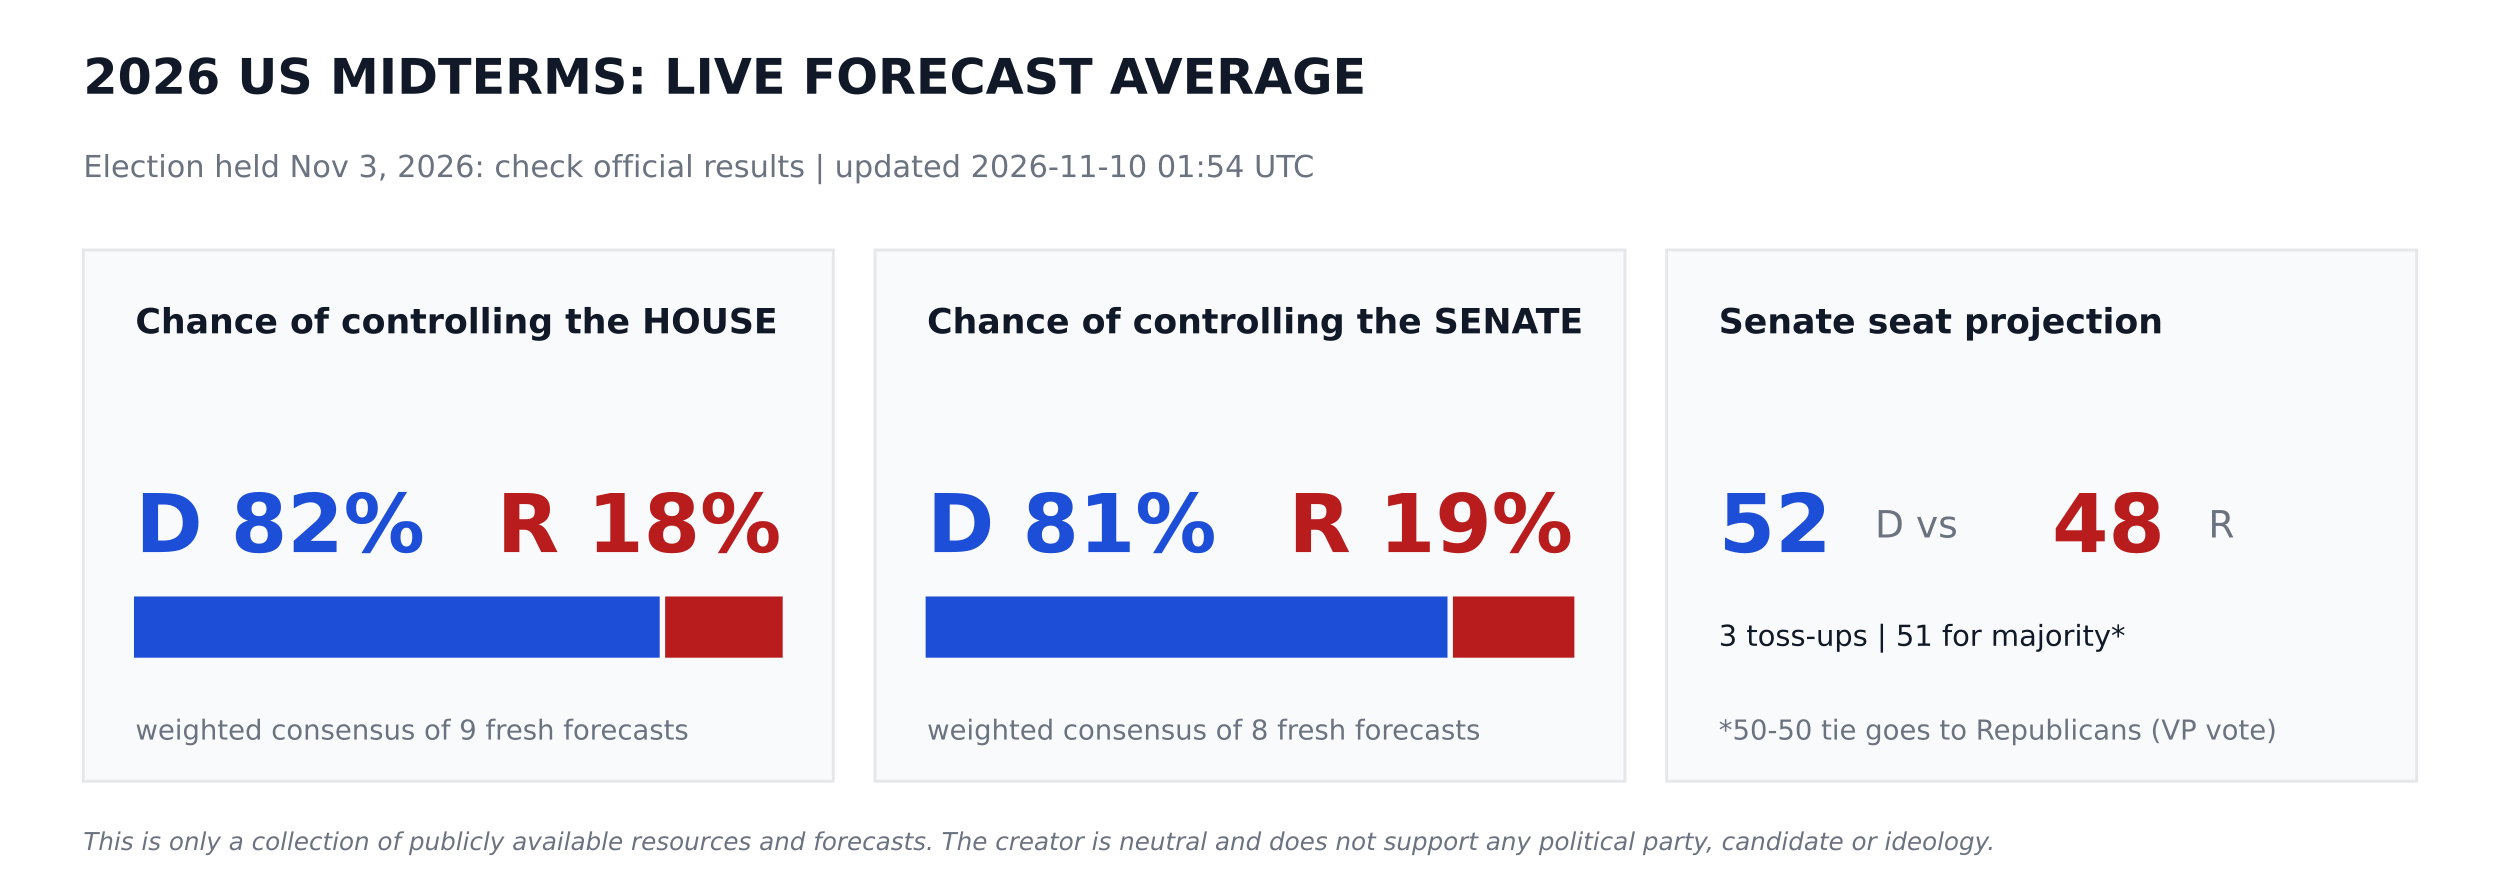
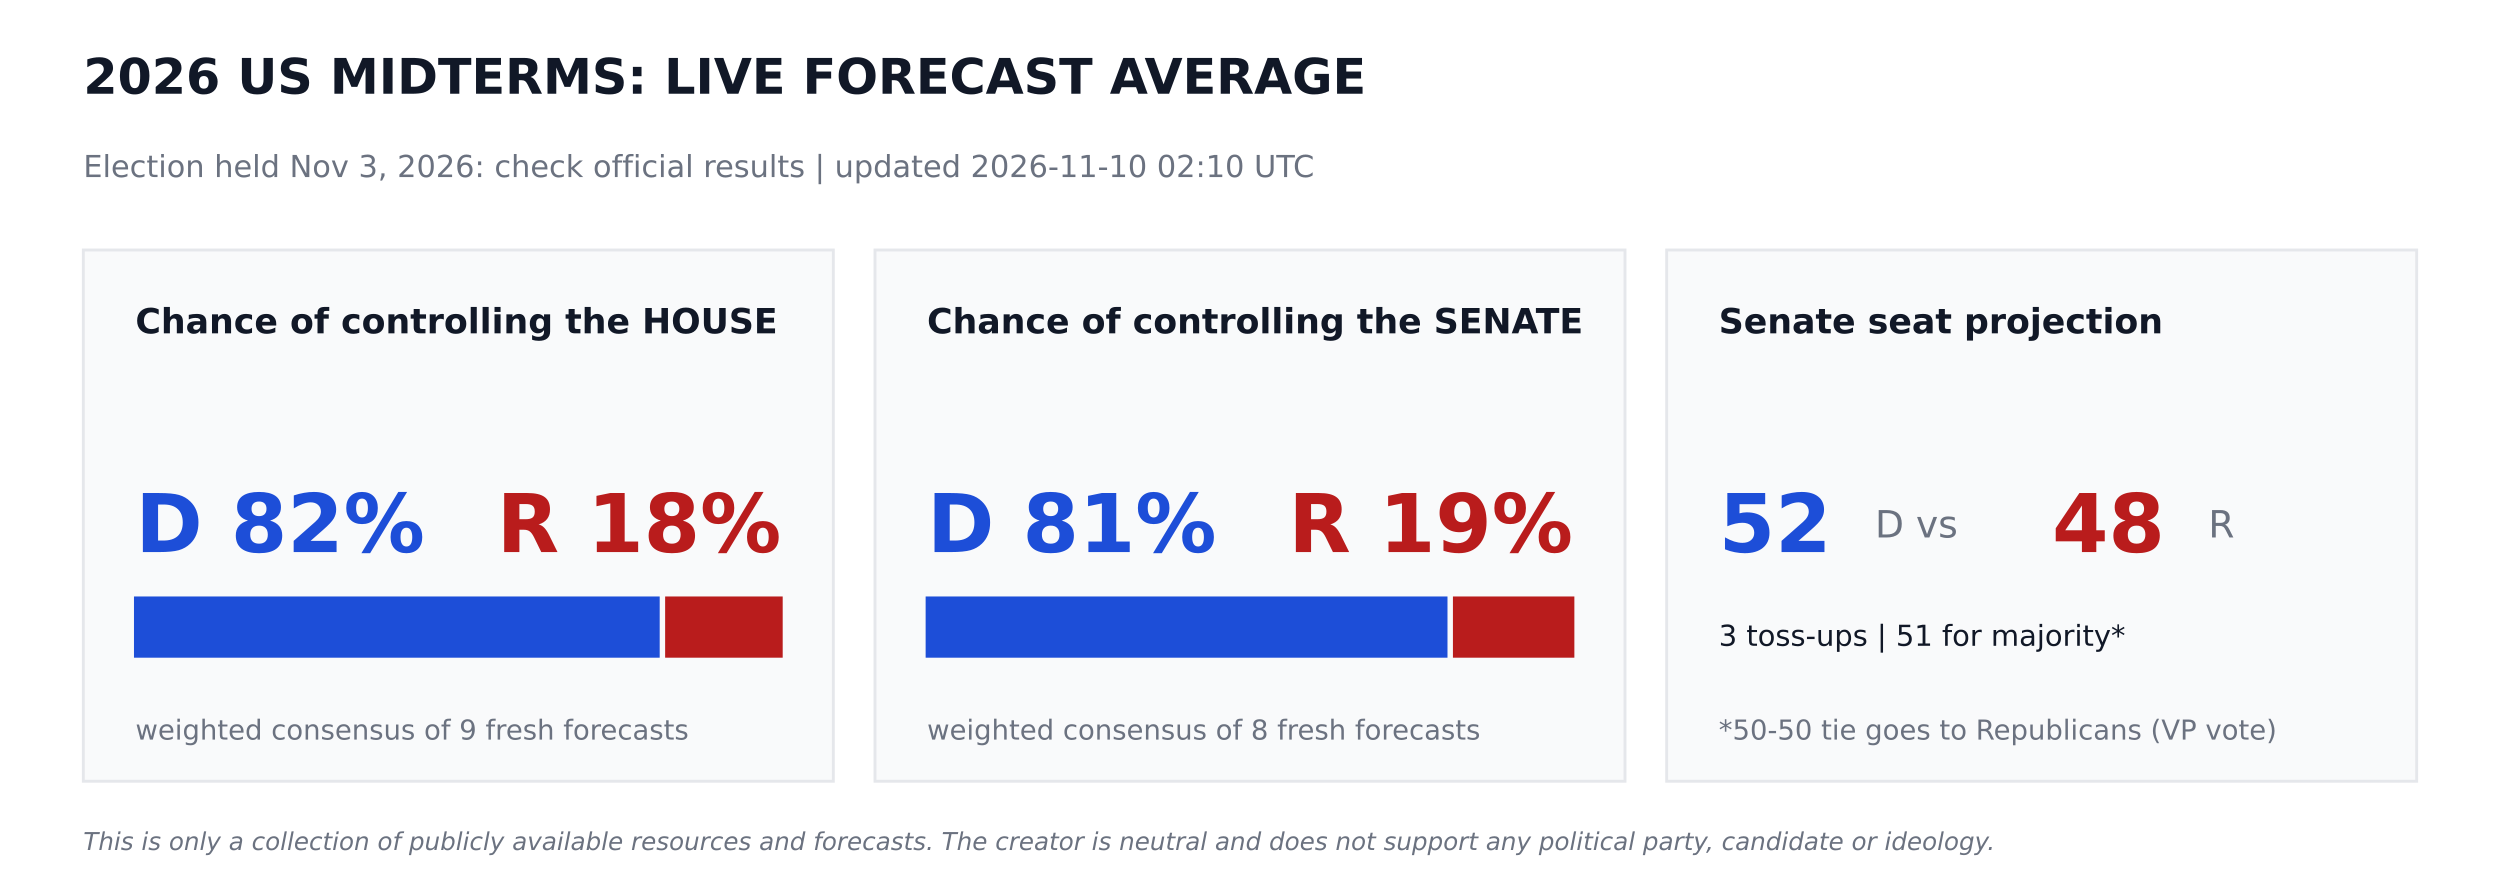
<svg xmlns="http://www.w3.org/2000/svg" width="864pt" height="302.4pt" viewBox="0 0 864 302.4" version="1.1">
  <defs>
    <style type="text/css">*{stroke-linejoin: round; stroke-linecap: butt}</style>
  </defs>
  <g id="figure_1">
    <g id="patch_1">
      <path d="M 0 302.4  L 864 302.4  L 864 0  L 0 0  z " style="fill: #ffffff" />
    </g>
    <g id="axes_1">
      <g id="patch_2">
-         <path d="M 28.8 270  L 288 270  L 288 86.4  L 28.8 86.4  z " clip-path="url(#pcc893666dd)" style="fill: #f9fafb; stroke: #e5e7eb; stroke-linejoin: miter" />
+         <path d="M 28.8 270  L 288 270  L 288 86.4  L 28.8 86.4  z " clip-path="url(#p9cc9577a9f)" style="fill: #f9fafb; stroke: #e5e7eb; stroke-linejoin: miter" />
      </g>
      <g id="patch_3">
-         <path d="M 46.8 226.8  L 227.491 226.8  L 227.491 206.64  L 46.8 206.64  z " clip-path="url(#pcc893666dd)" style="fill: #1d4ed8; stroke: #1d4ed8; stroke-linejoin: miter" />
+         <path d="M 46.8 226.8  L 227.491 226.8  L 227.491 206.64  L 46.8 206.64  z " clip-path="url(#p9cc9577a9f)" style="fill: #1d4ed8; stroke: #1d4ed8; stroke-linejoin: miter" />
      </g>
      <g id="patch_4">
-         <path d="M 230.371 226.8  L 270 226.8  L 270 206.64  L 230.371 206.64  z " clip-path="url(#pcc893666dd)" style="fill: #b91c1c; stroke: #b91c1c; stroke-linejoin: miter" />
+         <path d="M 230.371 226.8  L 270 226.8  L 270 206.64  L 230.371 206.64  z " clip-path="url(#p9cc9577a9f)" style="fill: #b91c1c; stroke: #b91c1c; stroke-linejoin: miter" />
      </g>
      <g id="patch_5">
-         <path d="M 302.4 270  L 561.6 270  L 561.6 86.4  L 302.4 86.4  z " clip-path="url(#pcc893666dd)" style="fill: #f9fafb; stroke: #e5e7eb; stroke-linejoin: miter" />
+         <path d="M 302.4 270  L 561.6 270  L 561.6 86.4  L 302.4 86.4  z " clip-path="url(#p9cc9577a9f)" style="fill: #f9fafb; stroke: #e5e7eb; stroke-linejoin: miter" />
      </g>
      <g id="patch_6">
-         <path d="M 320.4 226.8  L 499.752 226.8  L 499.752 206.64  L 320.4 206.64  z " clip-path="url(#pcc893666dd)" style="fill: #1d4ed8; stroke: #1d4ed8; stroke-linejoin: miter" />
+         <path d="M 320.4 226.8  L 499.752 226.8  L 499.752 206.64  L 320.4 206.64  z " clip-path="url(#p9cc9577a9f)" style="fill: #1d4ed8; stroke: #1d4ed8; stroke-linejoin: miter" />
      </g>
      <g id="patch_7">
-         <path d="M 502.632 226.8  L 543.6 226.8  L 543.6 206.64  L 502.632 206.64  z " clip-path="url(#pcc893666dd)" style="fill: #b91c1c; stroke: #b91c1c; stroke-linejoin: miter" />
+         <path d="M 502.632 226.8  L 543.6 226.8  L 543.6 206.64  L 502.632 206.64  z " clip-path="url(#p9cc9577a9f)" style="fill: #b91c1c; stroke: #b91c1c; stroke-linejoin: miter" />
      </g>
      <g id="patch_8">
-         <path d="M 576 270  L 835.2 270  L 835.2 86.4  L 576 86.4  z " clip-path="url(#pcc893666dd)" style="fill: #f9fafb; stroke: #e5e7eb; stroke-linejoin: miter" />
+         <path d="M 576 270  L 835.2 270  L 835.2 86.4  L 576 86.4  z " clip-path="url(#p9cc9577a9f)" style="fill: #f9fafb; stroke: #e5e7eb; stroke-linejoin: miter" />
      </g>
      <g id="text_1">
        <text style="font-weight: 700; font-size: 17px; font-family: 'DejaVu Sans'; text-anchor: start; fill: #111827" x="28.8" y="32.4" transform="rotate(-0 28.8 32.4)">2026 US MIDTERMS: LIVE FORECAST AVERAGE</text>
      </g>
      <g id="text_2">
-         <text style="font-size: 10.5px; font-family: 'DejaVu Sans'; text-anchor: start; fill: #6b7280" x="28.8" y="61.2" transform="rotate(-0 28.8 61.2)">Election held Nov 3, 2026: check official results   |   updated 2026-11-10 01:54 UTC</text>
+         <text style="font-size: 10.5px; font-family: 'DejaVu Sans'; text-anchor: start; fill: #6b7280" x="28.8" y="61.2" transform="rotate(-0 28.8 61.2)">Election held Nov 3, 2026: check official results   |   updated 2026-11-10 02:10 UTC</text>
      </g>
      <g id="text_3">
        <text style="font-weight: 700; font-size: 12px; font-family: 'DejaVu Sans'; text-anchor: start; fill: #111827" x="46.8" y="115.2" transform="rotate(-0 46.8 115.2)">Chance of controlling the HOUSE</text>
      </g>
      <g id="text_4">
        <text style="font-weight: 700; font-size: 28px; font-family: 'DejaVu Sans'; text-anchor: start; fill: #1d4ed8" x="46.8" y="190.8" transform="rotate(-0 46.8 190.8)">D 82%</text>
      </g>
      <g id="text_5">
        <text style="font-weight: 700; font-size: 28px; font-family: 'DejaVu Sans'; text-anchor: end; fill: #b91c1c" x="270" y="190.8" transform="rotate(-0 270 190.8)">R 18%</text>
      </g>
      <g id="text_6">
        <text style="font-size: 9.5px; font-family: 'DejaVu Sans'; text-anchor: start; fill: #6b7280" x="46.8" y="255.6" transform="rotate(-0 46.8 255.6)">weighted consensus of 9 fresh forecasts</text>
      </g>
      <g id="text_7">
        <text style="font-weight: 700; font-size: 12px; font-family: 'DejaVu Sans'; text-anchor: start; fill: #111827" x="320.4" y="115.2" transform="rotate(-0 320.4 115.2)">Chance of controlling the SENATE</text>
      </g>
      <g id="text_8">
        <text style="font-weight: 700; font-size: 28px; font-family: 'DejaVu Sans'; text-anchor: start; fill: #1d4ed8" x="320.4" y="190.8" transform="rotate(-0 320.4 190.8)">D 81%</text>
      </g>
      <g id="text_9">
        <text style="font-weight: 700; font-size: 28px; font-family: 'DejaVu Sans'; text-anchor: end; fill: #b91c1c" x="543.6" y="190.8" transform="rotate(-0 543.6 190.8)">R 19%</text>
      </g>
      <g id="text_10">
        <text style="font-size: 9.5px; font-family: 'DejaVu Sans'; text-anchor: start; fill: #6b7280" x="320.4" y="255.6" transform="rotate(-0 320.4 255.6)">weighted consensus of 8 fresh forecasts</text>
      </g>
      <g id="text_11">
        <text style="font-weight: 700; font-size: 12px; font-family: 'DejaVu Sans'; text-anchor: start; fill: #111827" x="594" y="115.2" transform="rotate(-0 594 115.2)">Senate seat projection</text>
      </g>
      <g id="text_12">
        <text style="font-weight: 700; font-size: 28px; font-family: 'DejaVu Sans'; text-anchor: start; fill: #1d4ed8" x="594" y="190.8" transform="rotate(-0 594 190.8)">52</text>
      </g>
      <g id="text_13">
        <text style="font-size: 13px; font-family: 'DejaVu Sans'; text-anchor: start; fill: #6b7280" x="648" y="185.76" transform="rotate(-0 648 185.76)">D  vs</text>
      </g>
      <g id="text_14">
        <text style="font-weight: 700; font-size: 28px; font-family: 'DejaVu Sans'; text-anchor: start; fill: #b91c1c" x="709.2" y="190.8" transform="rotate(-0 709.2 190.8)">48</text>
      </g>
      <g id="text_15">
        <text style="font-size: 13px; font-family: 'DejaVu Sans'; text-anchor: start; fill: #6b7280" x="763.2" y="185.76" transform="rotate(-0 763.2 185.76)">R</text>
      </g>
      <g id="text_16">
        <text style="font-size: 10px; font-family: 'DejaVu Sans'; text-anchor: start; fill: #111827" x="594" y="223.2" transform="rotate(-0 594 223.2)">3 toss-ups  |  51 for majority*</text>
      </g>
      <g id="text_17">
        <text style="font-size: 9.5px; font-family: 'DejaVu Sans'; text-anchor: start; fill: #6b7280" x="594" y="255.6" transform="rotate(-0 594 255.6)">*50-50 tie goes to Republicans (VP vote)</text>
      </g>
      <g id="text_18">
        <text style="font-style: italic; font-size: 8.5px; font-family: 'DejaVu Sans'; text-anchor: start; fill: #6b7280" x="28.8" y="293.76" transform="rotate(-0 28.8 293.76)">This is only a collection of publicly available resources and forecasts. The creator is neutral and does not support any political party, candidate or ideology.</text>
      </g>
    </g>
  </g>
  <defs>
-     <clipPath id="pcc893666dd">
+     <clipPath id="p9cc9577a9f">
      <rect x="0" y="0" width="864" height="302.4" />
    </clipPath>
  </defs>
</svg>
